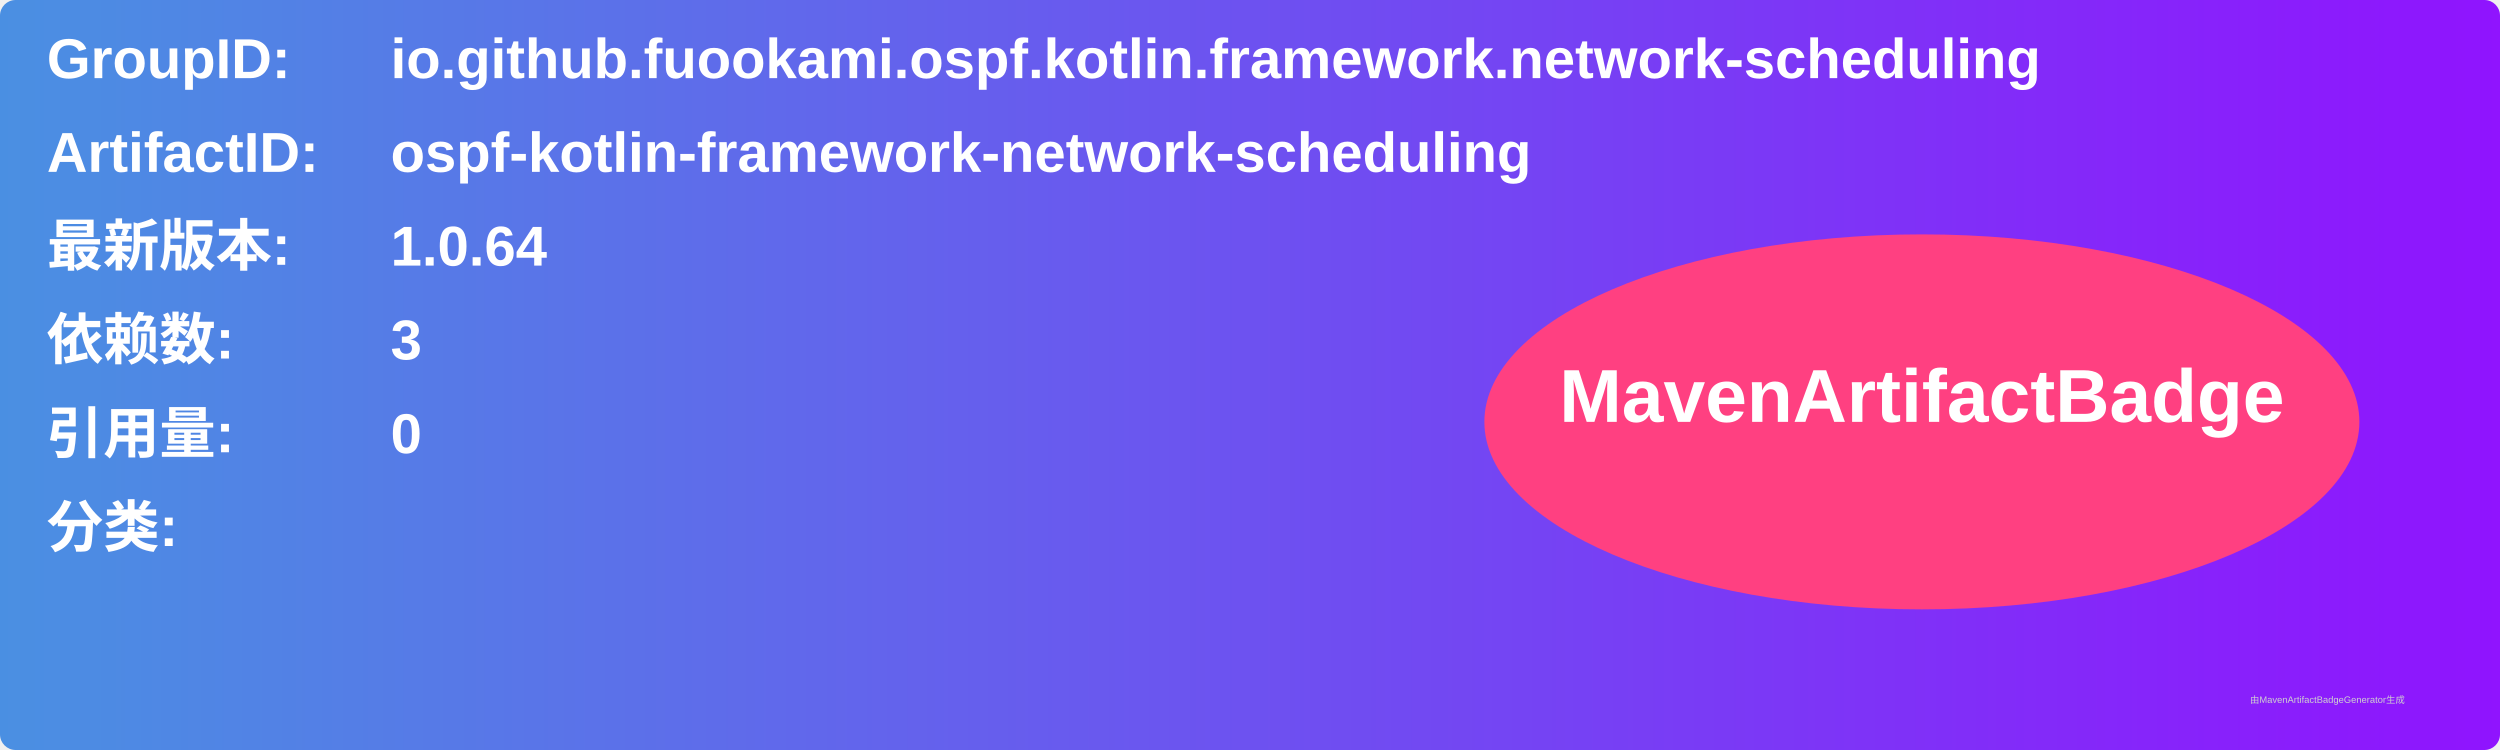
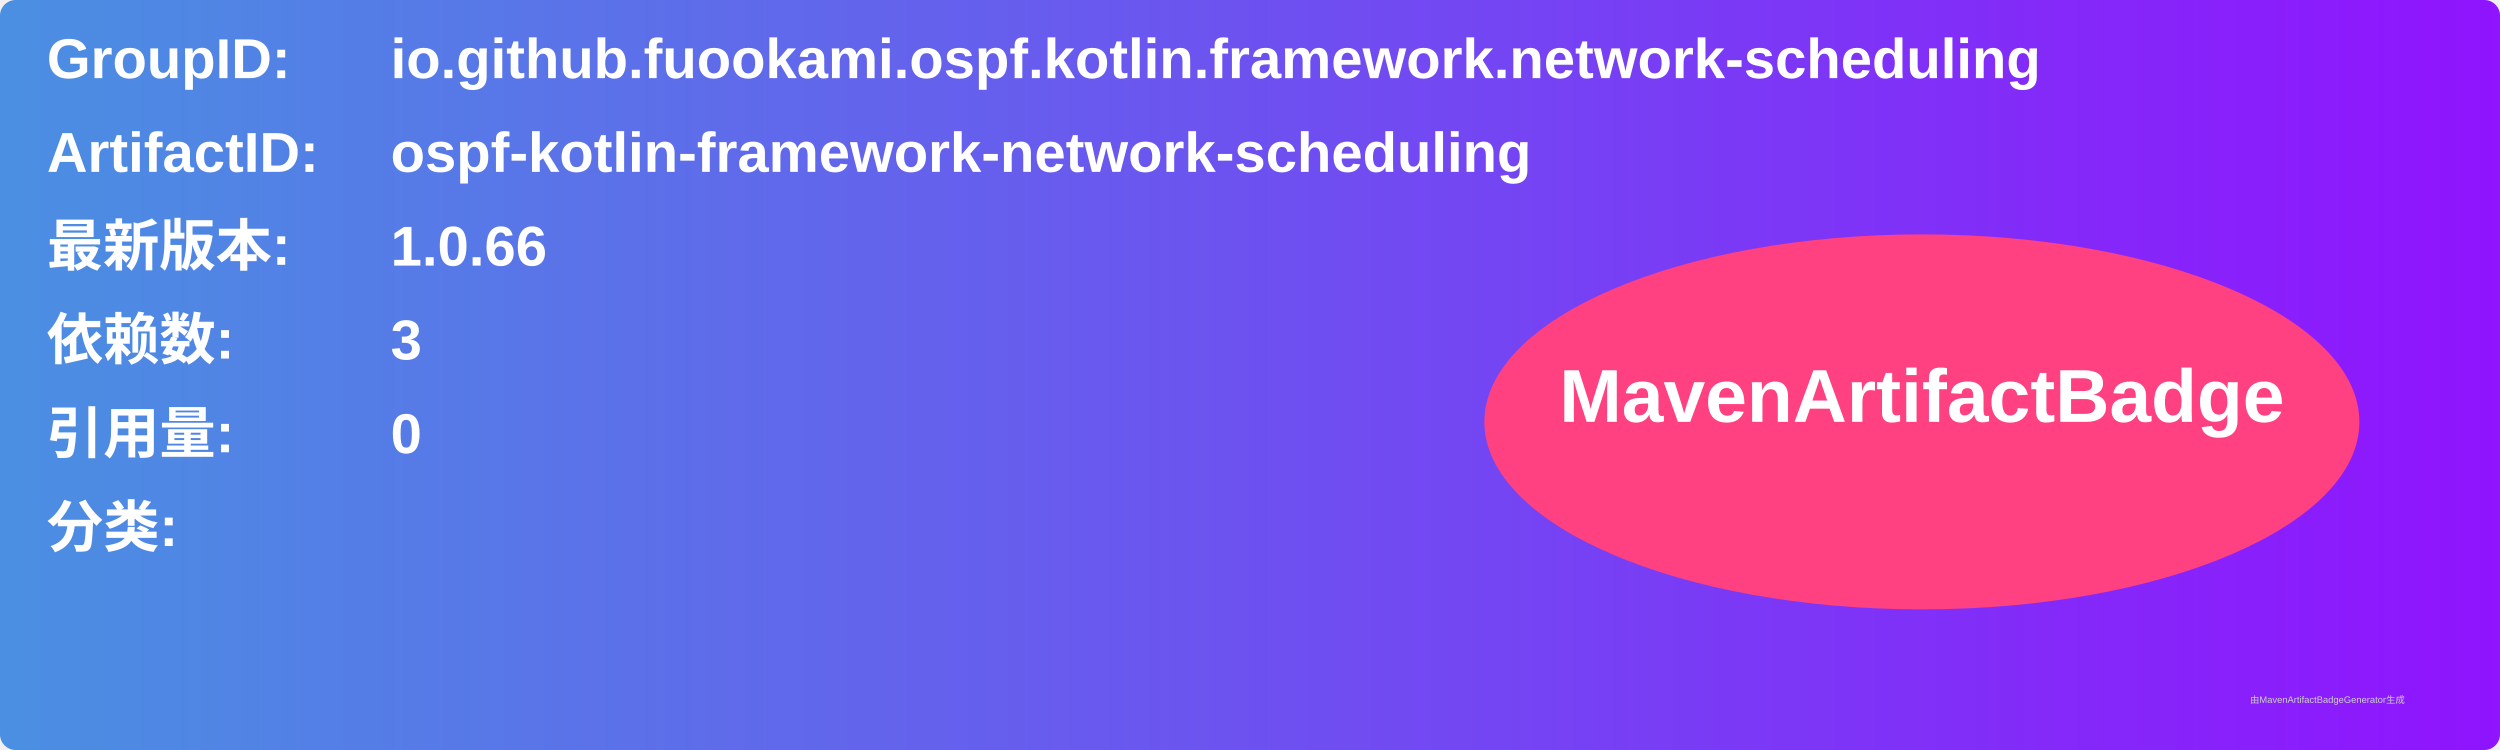
<svg xmlns="http://www.w3.org/2000/svg" width="800" height="240" viewBox="0 0 800 240">
  <linearGradient id="grad" x1="0%" y1="0%" x2="100%" y2="0%">
    <stop offset="0%" stop-color="#4a90e2" />
    <stop offset="100%" stop-color="#9013fe" />
  </linearGradient>
  <rect width="100%" height="100%" rx="5" ry="5" fill="url(#grad)" />
  <g transform="translate(15, 15)">
    <text x="0" y="10" font-family="Arial" font-size="18" fill="white" font-weight="bold" width="260">GroupID:</text>
    <text x="110" y="10" font-family="Arial" font-size="18" fill="white" font-weight="bold" width="460">io.github.fuookami.ospf.kotlin.framework.network-scheduling</text>
    <text x="0" y="40" font-family="Arial" font-size="18" fill="white" font-weight="bold" width="260">ArtifactID:</text>
    <text x="110" y="40" font-family="Arial" font-size="18" fill="white" font-weight="bold" width="460">ospf-kotlin-framework-network-scheduling</text>
    <text x="0" y="70" font-family="Arial" font-size="18" fill="white" font-weight="bold">最新版本:</text>
    <text x="110" y="70" font-family="Arial" font-size="18" fill="white" font-weight="bold">
-       <tspan font-weight="bold">1.0.64</tspan>
+       <tspan font-weight="bold">1.0.66</tspan>
    </text>
    <text x="0" y="100" font-family="Arial" font-size="18" fill="white" font-weight="bold">依赖数: </text>
    <text x="110" y="100" font-family="Arial" font-size="18" fill="white">
      <tspan font-weight="bold">3</tspan>
    </text>
    <text x="0" y="130" font-family="Arial" font-size="18" fill="white" font-weight="bold">引用量: </text>
    <text x="110" y="130" font-family="Arial" font-size="18" fill="white">
      <tspan font-weight="bold">0</tspan>
    </text>
    <text x="0" y="160" font-family="Arial" font-size="18" fill="white" font-weight="bold">分类:</text>
    <text x="10" y="190" font-family="Arial" font-size="10" fill="white">
      <tspan font-weight="bold" />
    </text>
    <ellipse cx="600" cy="120" rx="140" ry="60" fill="#ff4081" />
    <text x="600" y="120" text-anchor="middle" font-family="Arial" font-size="24" fill="white" font-weight="bold">MavenArtifactBadge</text>
  </g>
  <text x="720" y="225" font-family="Arial" font-size="3" fill="#d0d0d0">由MavenArtifactBadgeGenerator生成</text>
</svg>
